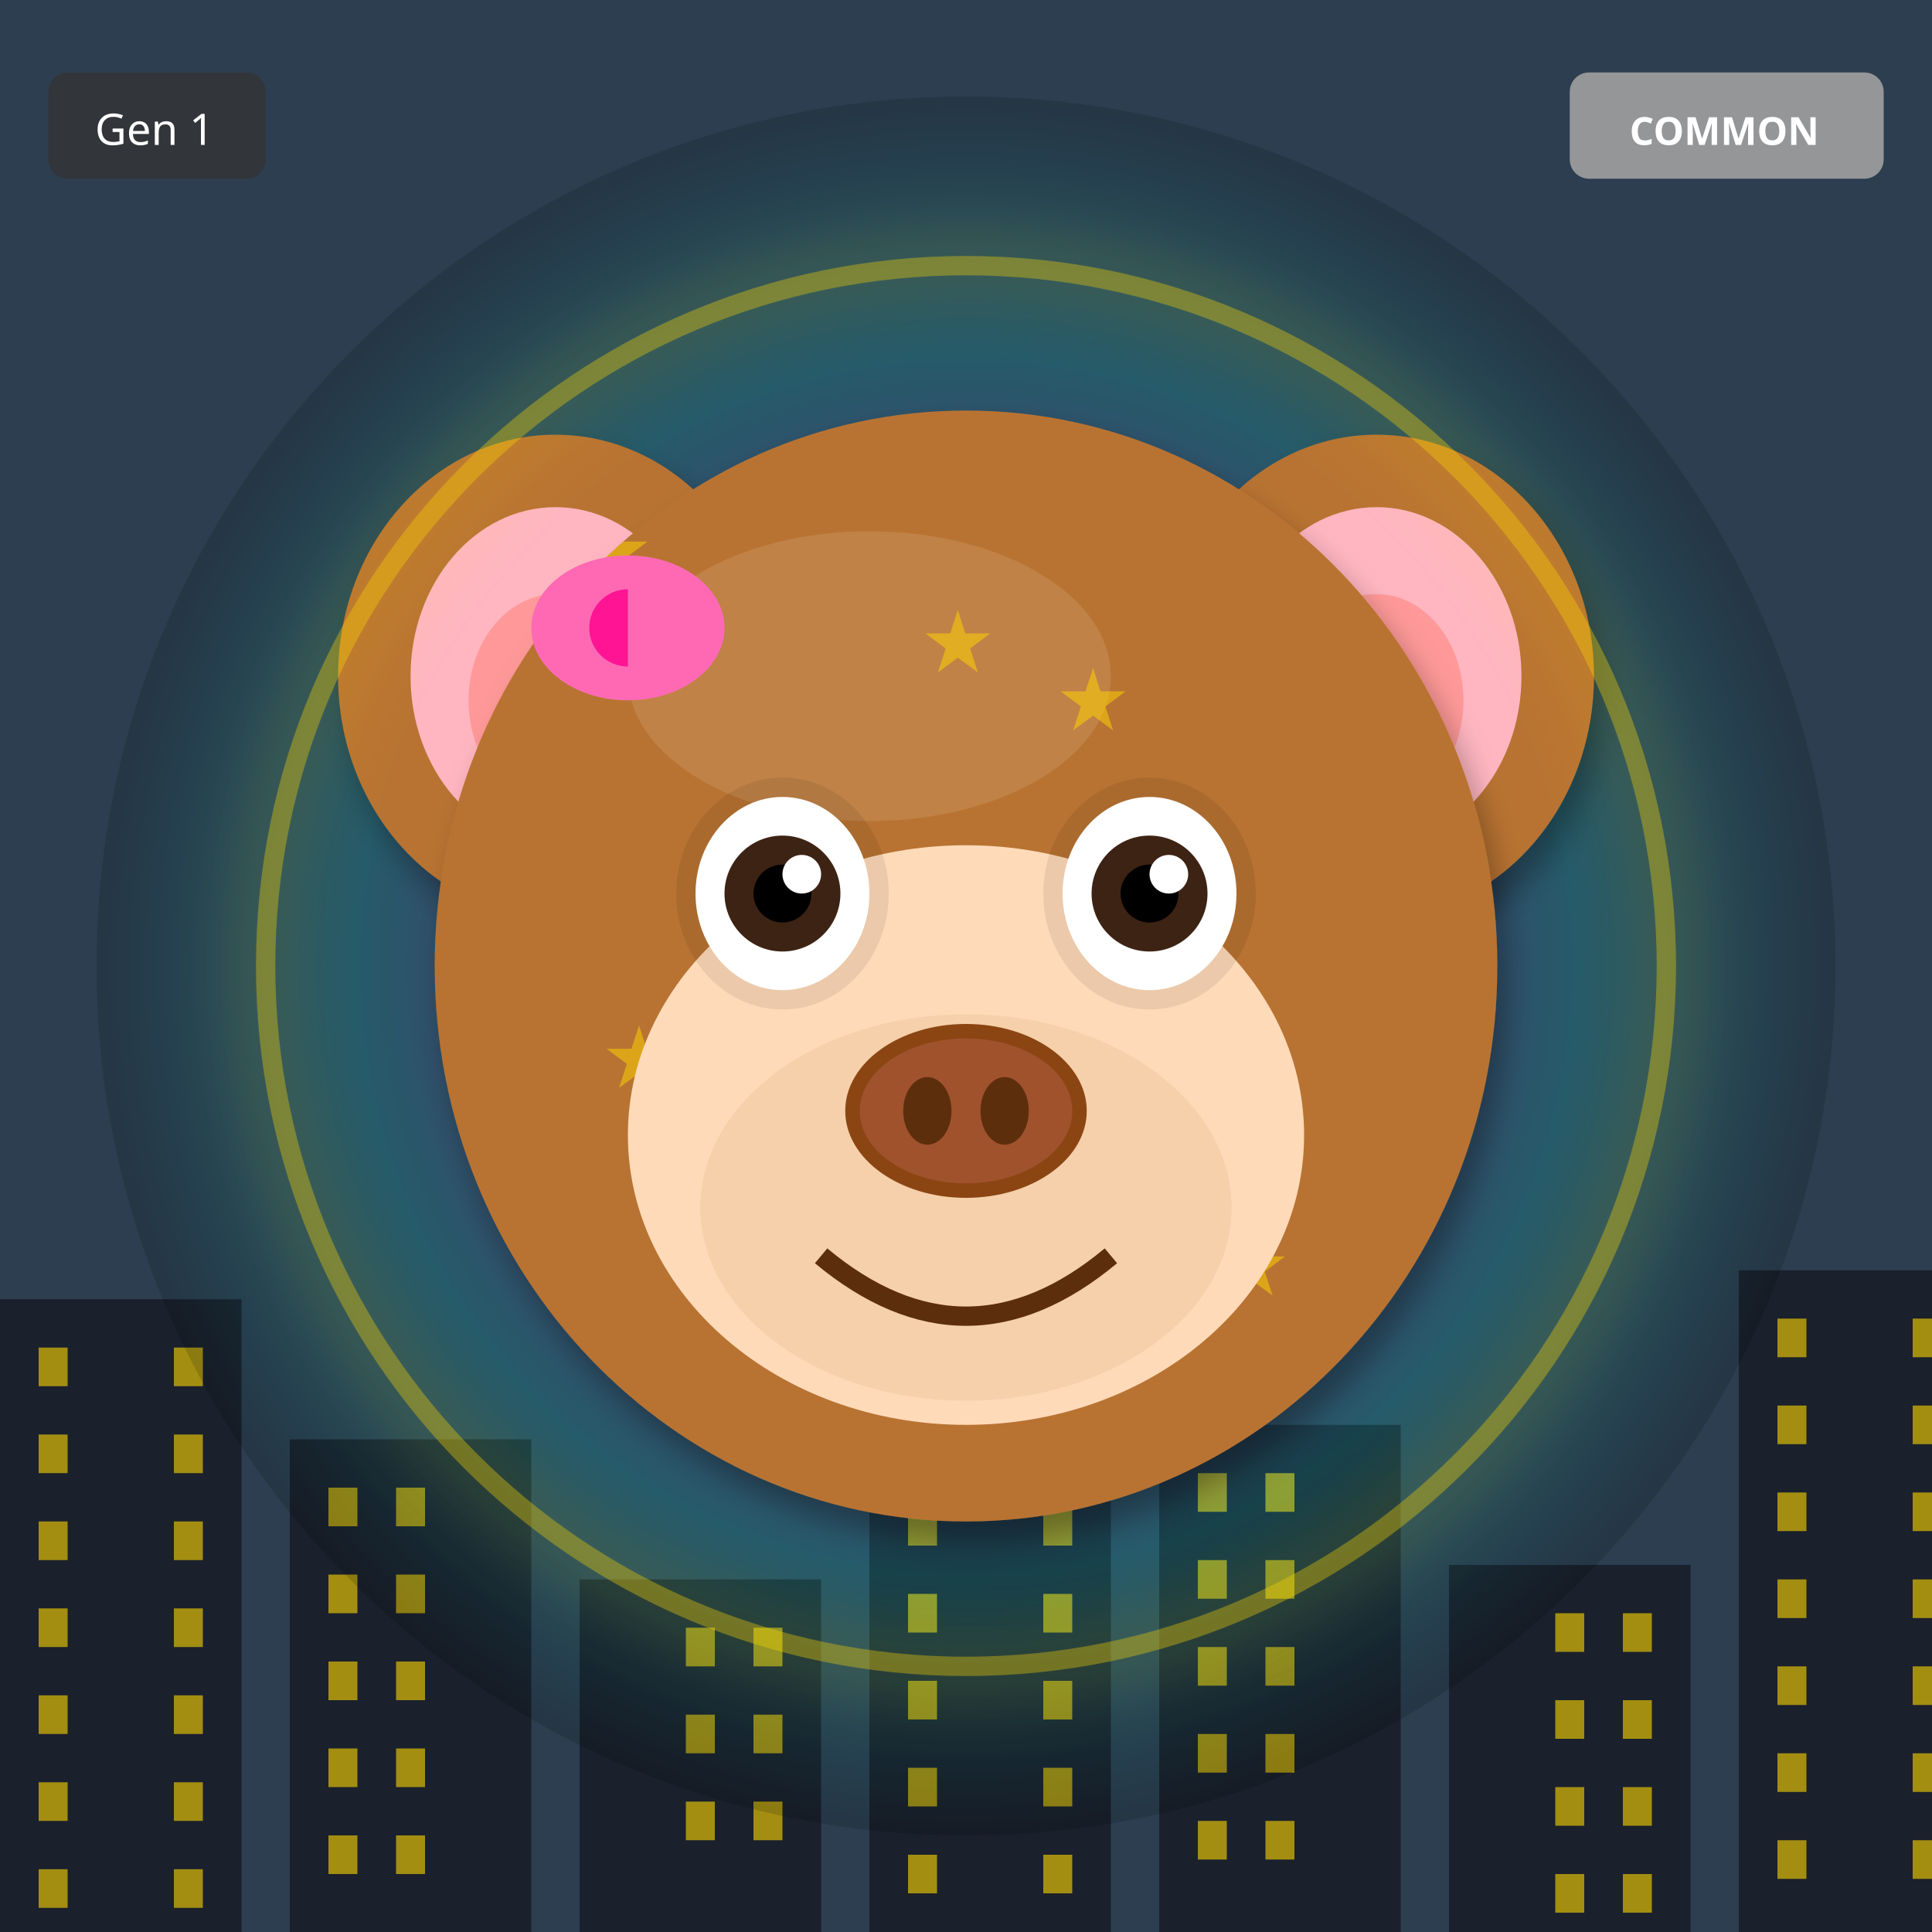
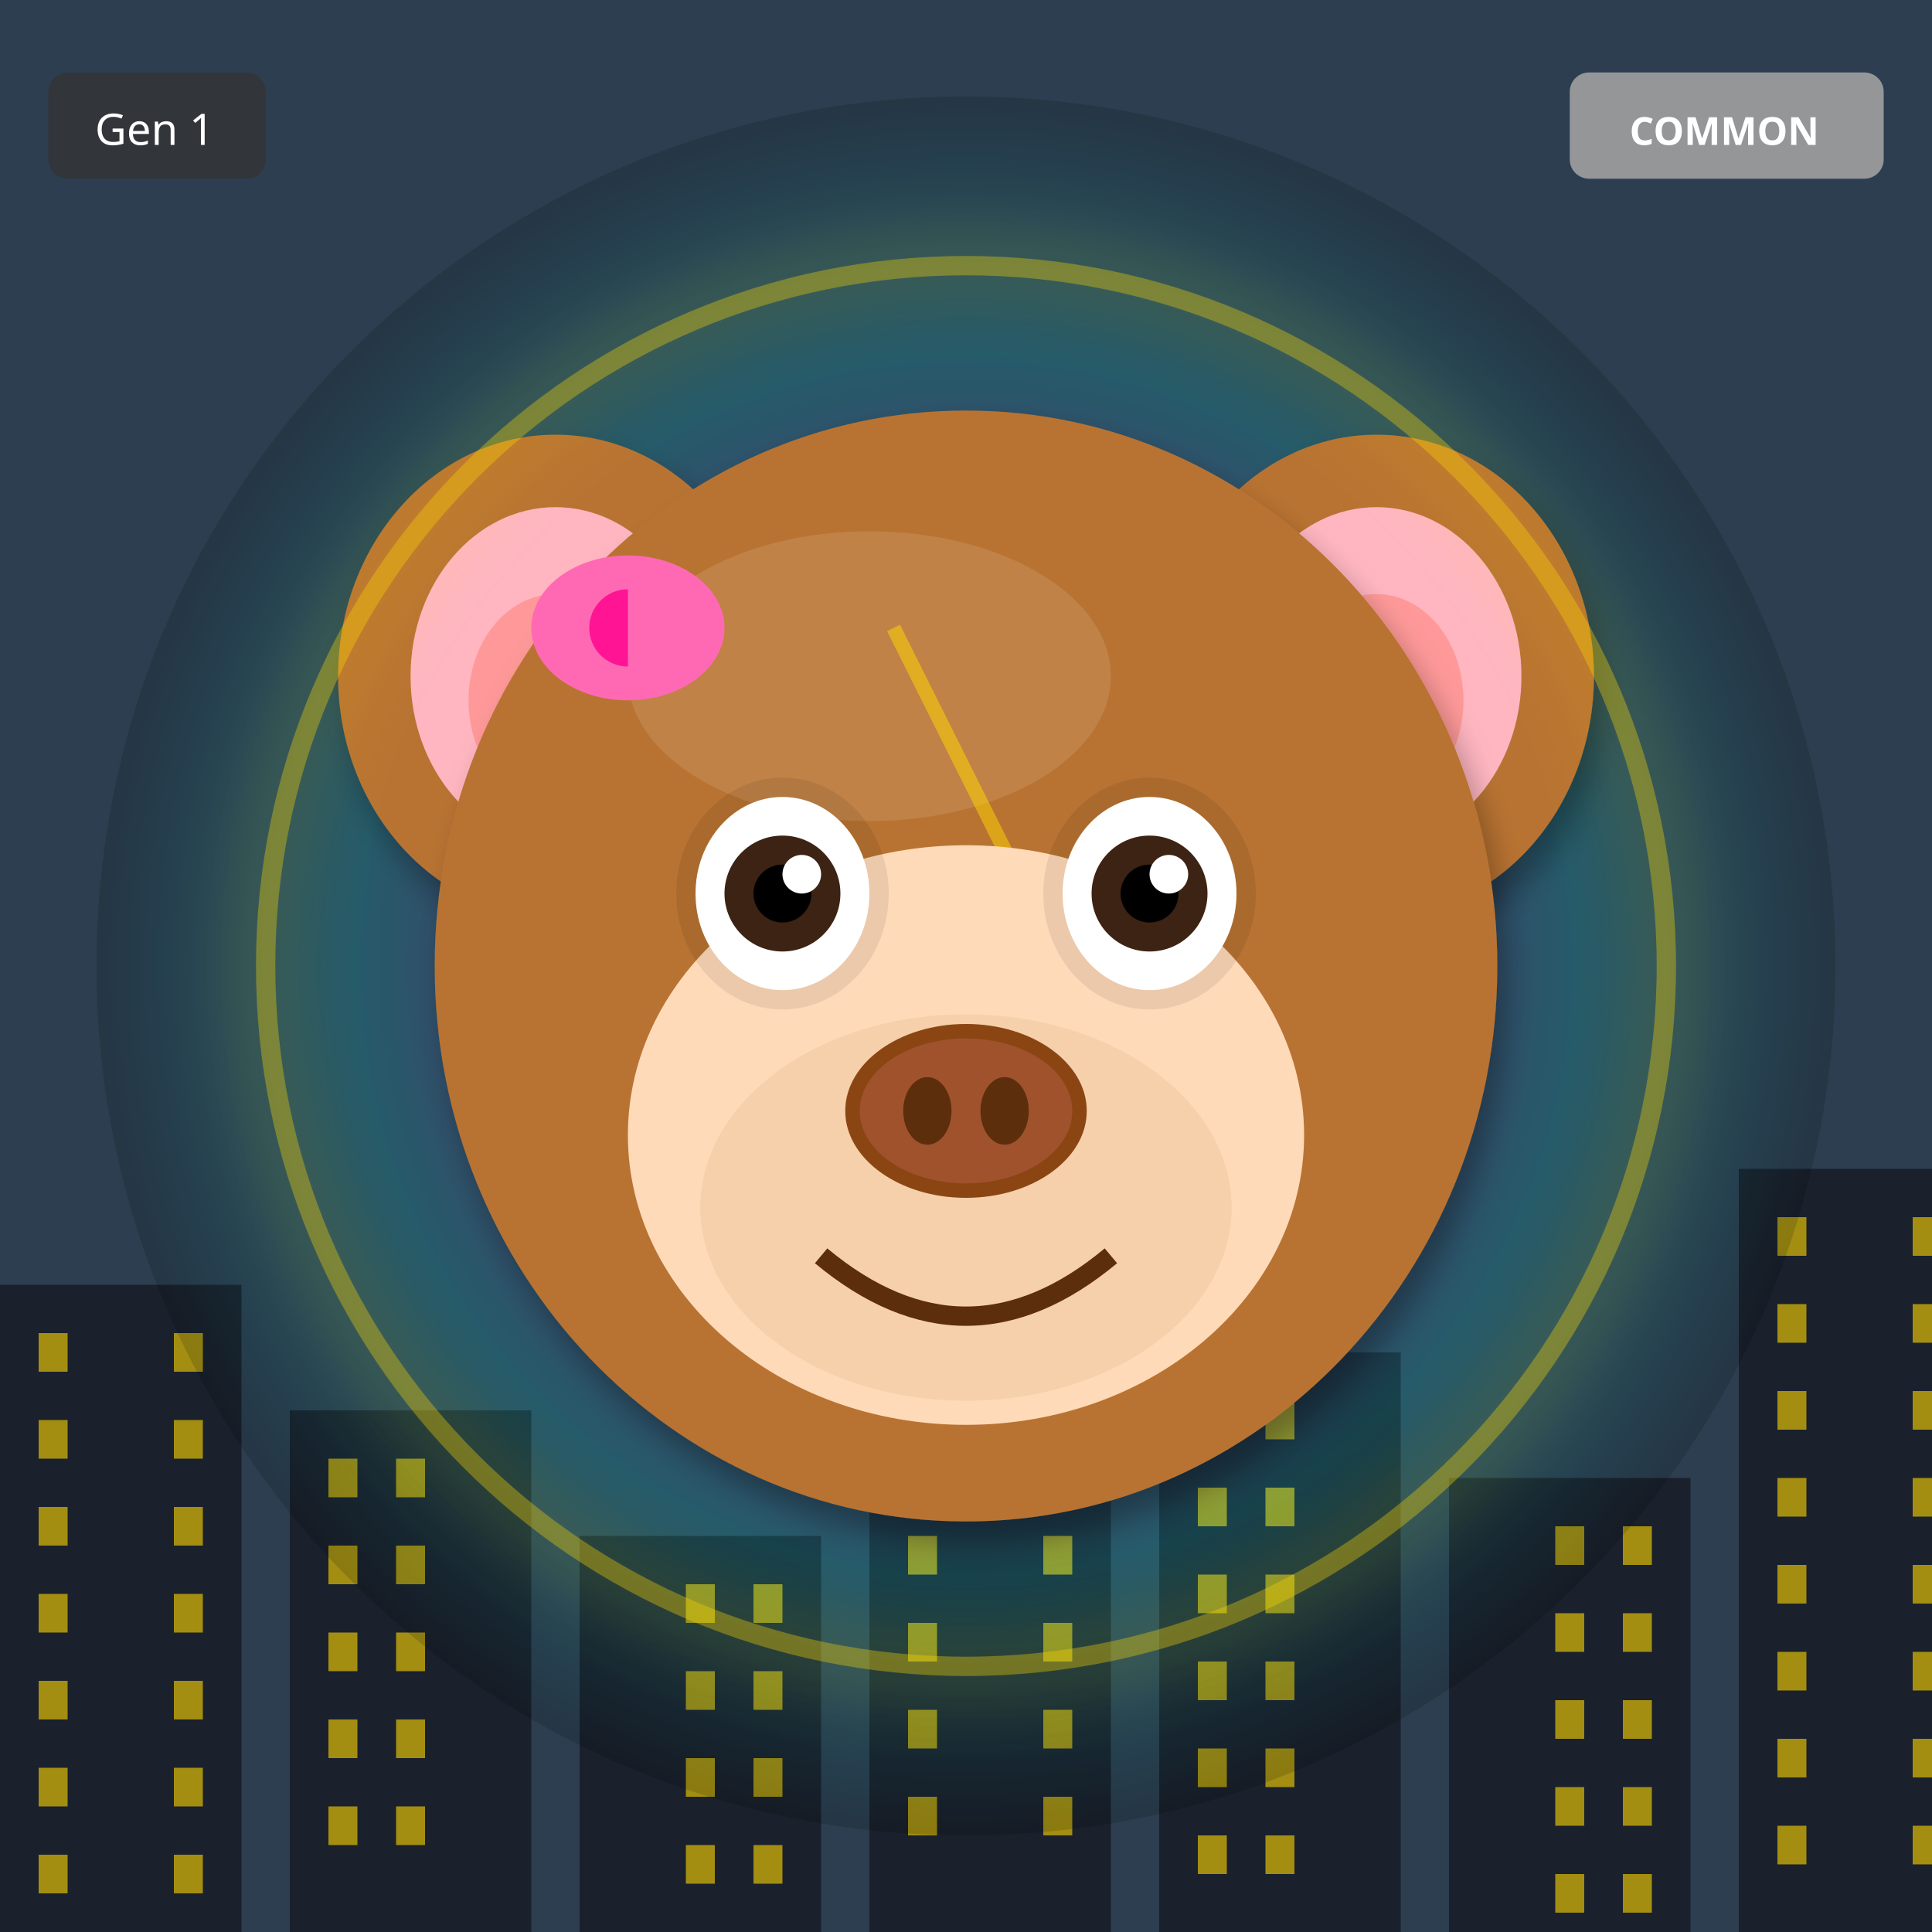
<svg xmlns="http://www.w3.org/2000/svg" width="400" height="400" viewBox="0 0 400 400">
  <defs>
    <filter id="shadow" x="-20%" y="-20%" width="140%" height="140%">
      <feDropShadow dx="2" dy="4" stdDeviation="3" flood-opacity="0.3" />
    </filter>
    <filter id="glow" x="-50%" y="-50%" width="200%" height="200%">
      <feGaussianBlur stdDeviation="8" result="blur" />
      <feMerge>
        <feMergeNode in="blur" />
        <feMergeNode in="SourceGraphic" />
      </feMerge>
    </filter>
    <linearGradient id="rainbow-body" x1="0%" y1="0%" x2="100%" y2="100%">
      <stop offset="0%" stop-color="#FF6B6B" />
      <stop offset="25%" stop-color="#FFE66D" />
      <stop offset="50%" stop-color="#4ECDC4" />
      <stop offset="75%" stop-color="#45B7D1" />
      <stop offset="100%" stop-color="#DDA0DD" />
    </linearGradient>
    <radialGradient id="galaxy-body" cx="30%" cy="30%">
      <stop offset="0%" stop-color="#E6E6FA" />
      <stop offset="50%" stop-color="#9370DB" />
      <stop offset="100%" stop-color="#1A0033" />
    </radialGradient>
    <linearGradient id="holo-body" x1="0%" y1="0%" x2="100%" y2="100%">
      <stop offset="0%" stop-color="#FF00FF" />
      <stop offset="50%" stop-color="#00FFFF" />
      <stop offset="100%" stop-color="#FFFF00" />
    </linearGradient>
    <linearGradient id="sky-gradient" x1="0%" y1="0%" x2="0%" y2="100%">
      <stop offset="0%" stop-color="#87CEEB" />
      <stop offset="100%" stop-color="#E0F4FF" />
    </linearGradient>
    <linearGradient id="grass-gradient" x1="0%" y1="0%" x2="0%" y2="100%">
      <stop offset="0%" stop-color="#90EE90" />
      <stop offset="100%" stop-color="#228B22" />
    </linearGradient>
    <linearGradient id="sunset-gradient" x1="0%" y1="0%" x2="0%" y2="100%">
      <stop offset="0%" stop-color="#FF6B6B" />
      <stop offset="50%" stop-color="#FFE66D" />
      <stop offset="100%" stop-color="#4ECDC4" />
    </linearGradient>
    <linearGradient id="aurora-gradient" x1="0%" y1="0%" x2="100%" y2="100%">
      <stop offset="0%" stop-color="#0D1B2A" />
      <stop offset="30%" stop-color="#00FF7F" />
      <stop offset="70%" stop-color="#FF00FF" />
      <stop offset="100%" stop-color="#0D1B2A" />
    </linearGradient>
    <radialGradient id="multiverse-gradient" cx="50%" cy="50%">
      <stop offset="0%" stop-color="#FFD700" />
      <stop offset="40%" stop-color="#FF00FF" />
      <stop offset="70%" stop-color="#00FFFF" />
      <stop offset="100%" stop-color="#000" />
    </radialGradient>
    <linearGradient id="rift-gradient" x1="0%" y1="0%" x2="100%" y2="100%">
      <stop offset="0%" stop-color="#000" />
      <stop offset="30%" stop-color="#9400D3" />
      <stop offset="50%" stop-color="#00FFFF" />
      <stop offset="70%" stop-color="#9400D3" />
      <stop offset="100%" stop-color="#000" />
    </linearGradient>
    <linearGradient id="heaven-gradient" x1="0%" y1="0%" x2="0%" y2="100%">
      <stop offset="0%" stop-color="#FFF" />
      <stop offset="50%" stop-color="#FFD700" stop-opacity="0.3" />
      <stop offset="100%" stop-color="#F0F8FF" />
    </linearGradient>
    <clipPath id="head-clip">
      <ellipse cx="200" cy="200" rx="110" ry="115" />
    </clipPath>
  </defs>
  <rect width="400" height="400" fill="#2C3E50" />
-   <rect x="0" y="269" width="50" height="131" fill="#1A202C" />
-   <rect x="8" y="279" width="6" height="8" fill="#FFD700" opacity="0.6" />
-   <rect x="36" y="279" width="6" height="8" fill="#FFD700" opacity="0.6" />
-   <rect x="8" y="297" width="6" height="8" fill="#FFD700" opacity="0.6" />
-   <rect x="36" y="297" width="6" height="8" fill="#FFD700" opacity="0.6" />
-   <rect x="8" y="315" width="6" height="8" fill="#FFD700" opacity="0.6" />
-   <rect x="36" y="315" width="6" height="8" fill="#FFD700" opacity="0.6" />
-   <rect x="8" y="333" width="6" height="8" fill="#FFD700" opacity="0.6" />
-   <rect x="36" y="333" width="6" height="8" fill="#FFD700" opacity="0.6" />
-   <rect x="8" y="351" width="6" height="8" fill="#FFD700" opacity="0.6" />
-   <rect x="36" y="351" width="6" height="8" fill="#FFD700" opacity="0.6" />
-   <rect x="8" y="369" width="6" height="8" fill="#FFD700" opacity="0.6" />
-   <rect x="36" y="369" width="6" height="8" fill="#FFD700" opacity="0.6" />
-   <rect x="8" y="387" width="6" height="8" fill="#FFD700" opacity="0.6" />
-   <rect x="36" y="387" width="6" height="8" fill="#FFD700" opacity="0.6" />
-   <rect x="60" y="298" width="50" height="102" fill="#1A202C" />
-   <rect x="68" y="308" width="6" height="8" fill="#FFD700" opacity="0.6" />
-   <rect x="82" y="308" width="6" height="8" fill="#FFD700" opacity="0.6" />
-   <rect x="68" y="326" width="6" height="8" fill="#FFD700" opacity="0.6" />
-   <rect x="82" y="326" width="6" height="8" fill="#FFD700" opacity="0.6" />
-   <rect x="68" y="344" width="6" height="8" fill="#FFD700" opacity="0.6" />
-   <rect x="82" y="344" width="6" height="8" fill="#FFD700" opacity="0.6" />
-   <rect x="68" y="362" width="6" height="8" fill="#FFD700" opacity="0.6" />
-   <rect x="82" y="362" width="6" height="8" fill="#FFD700" opacity="0.6" />
-   <rect x="68" y="380" width="6" height="8" fill="#FFD700" opacity="0.6" />
-   <rect x="82" y="380" width="6" height="8" fill="#FFD700" opacity="0.6" />
-   <rect x="120" y="327" width="50" height="73" fill="#1A202C" />
-   <rect x="142" y="337" width="6" height="8" fill="#FFD700" opacity="0.6" />
-   <rect x="156" y="337" width="6" height="8" fill="#FFD700" opacity="0.6" />
-   <rect x="142" y="355" width="6" height="8" fill="#FFD700" opacity="0.6" />
-   <rect x="156" y="355" width="6" height="8" fill="#FFD700" opacity="0.6" />
-   <rect x="142" y="373" width="6" height="8" fill="#FFD700" opacity="0.6" />
-   <rect x="156" y="373" width="6" height="8" fill="#FFD700" opacity="0.6" />
-   <rect x="180" y="266" width="50" height="134" fill="#1A202C" />
-   <rect x="188" y="276" width="6" height="8" fill="#FFD700" opacity="0.6" />
-   <rect x="216" y="276" width="6" height="8" fill="#FFD700" opacity="0.6" />
-   <rect x="188" y="294" width="6" height="8" fill="#FFD700" opacity="0.6" />
-   <rect x="216" y="294" width="6" height="8" fill="#FFD700" opacity="0.6" />
-   <rect x="188" y="312" width="6" height="8" fill="#FFD700" opacity="0.6" />
-   <rect x="216" y="312" width="6" height="8" fill="#FFD700" opacity="0.6" />
-   <rect x="188" y="330" width="6" height="8" fill="#FFD700" opacity="0.6" />
-   <rect x="216" y="330" width="6" height="8" fill="#FFD700" opacity="0.6" />
-   <rect x="188" y="348" width="6" height="8" fill="#FFD700" opacity="0.6" />
-   <rect x="216" y="348" width="6" height="8" fill="#FFD700" opacity="0.6" />
-   <rect x="188" y="366" width="6" height="8" fill="#FFD700" opacity="0.6" />
-   <rect x="216" y="366" width="6" height="8" fill="#FFD700" opacity="0.6" />
-   <rect x="188" y="384" width="6" height="8" fill="#FFD700" opacity="0.6" />
-   <rect x="216" y="384" width="6" height="8" fill="#FFD700" opacity="0.6" />
-   <rect x="240" y="295" width="50" height="105" fill="#1A202C" />
-   <rect x="248" y="305" width="6" height="8" fill="#FFD700" opacity="0.6" />
-   <rect x="262" y="305" width="6" height="8" fill="#FFD700" opacity="0.6" />
-   <rect x="248" y="323" width="6" height="8" fill="#FFD700" opacity="0.6" />
-   <rect x="262" y="323" width="6" height="8" fill="#FFD700" opacity="0.6" />
-   <rect x="248" y="341" width="6" height="8" fill="#FFD700" opacity="0.6" />
-   <rect x="262" y="341" width="6" height="8" fill="#FFD700" opacity="0.6" />
-   <rect x="248" y="359" width="6" height="8" fill="#FFD700" opacity="0.6" />
-   <rect x="262" y="359" width="6" height="8" fill="#FFD700" opacity="0.6" />
-   <rect x="248" y="377" width="6" height="8" fill="#FFD700" opacity="0.6" />
-   <rect x="262" y="377" width="6" height="8" fill="#FFD700" opacity="0.6" />
-   <rect x="300" y="324" width="50" height="76" fill="#1A202C" />
+   <rect x="0" y="266" width="50" height="134" fill="#1A202C" />
+   <rect x="8" y="276" width="6" height="8" fill="#FFD700" opacity="0.6" />
+   <rect x="36" y="276" width="6" height="8" fill="#FFD700" opacity="0.6" />
+   <rect x="8" y="294" width="6" height="8" fill="#FFD700" opacity="0.6" />
+   <rect x="36" y="294" width="6" height="8" fill="#FFD700" opacity="0.6" />
+   <rect x="8" y="312" width="6" height="8" fill="#FFD700" opacity="0.6" />
+   <rect x="36" y="312" width="6" height="8" fill="#FFD700" opacity="0.6" />
+   <rect x="8" y="330" width="6" height="8" fill="#FFD700" opacity="0.6" />
+   <rect x="36" y="330" width="6" height="8" fill="#FFD700" opacity="0.6" />
+   <rect x="8" y="348" width="6" height="8" fill="#FFD700" opacity="0.6" />
+   <rect x="36" y="348" width="6" height="8" fill="#FFD700" opacity="0.6" />
+   <rect x="8" y="366" width="6" height="8" fill="#FFD700" opacity="0.6" />
+   <rect x="36" y="366" width="6" height="8" fill="#FFD700" opacity="0.6" />
+   <rect x="8" y="384" width="6" height="8" fill="#FFD700" opacity="0.6" />
+   <rect x="36" y="384" width="6" height="8" fill="#FFD700" opacity="0.6" />
+   <rect x="60" y="292" width="50" height="108" fill="#1A202C" />
+   <rect x="68" y="302" width="6" height="8" fill="#FFD700" opacity="0.6" />
+   <rect x="82" y="302" width="6" height="8" fill="#FFD700" opacity="0.6" />
+   <rect x="68" y="320" width="6" height="8" fill="#FFD700" opacity="0.6" />
+   <rect x="82" y="320" width="6" height="8" fill="#FFD700" opacity="0.6" />
+   <rect x="68" y="338" width="6" height="8" fill="#FFD700" opacity="0.6" />
+   <rect x="82" y="338" width="6" height="8" fill="#FFD700" opacity="0.6" />
+   <rect x="68" y="356" width="6" height="8" fill="#FFD700" opacity="0.6" />
+   <rect x="82" y="356" width="6" height="8" fill="#FFD700" opacity="0.6" />
+   <rect x="68" y="374" width="6" height="8" fill="#FFD700" opacity="0.6" />
+   <rect x="82" y="374" width="6" height="8" fill="#FFD700" opacity="0.6" />
+   <rect x="120" y="318" width="50" height="82" fill="#1A202C" />
+   <rect x="142" y="328" width="6" height="8" fill="#FFD700" opacity="0.6" />
+   <rect x="156" y="328" width="6" height="8" fill="#FFD700" opacity="0.6" />
+   <rect x="142" y="346" width="6" height="8" fill="#FFD700" opacity="0.6" />
+   <rect x="156" y="346" width="6" height="8" fill="#FFD700" opacity="0.6" />
+   <rect x="142" y="364" width="6" height="8" fill="#FFD700" opacity="0.6" />
+   <rect x="156" y="364" width="6" height="8" fill="#FFD700" opacity="0.6" />
+   <rect x="142" y="382" width="6" height="8" fill="#FFD700" opacity="0.6" />
+   <rect x="156" y="382" width="6" height="8" fill="#FFD700" opacity="0.6" />
+   <rect x="180" y="254" width="50" height="146" fill="#1A202C" />
+   <rect x="188" y="264" width="6" height="8" fill="#FFD700" opacity="0.6" />
+   <rect x="216" y="264" width="6" height="8" fill="#FFD700" opacity="0.6" />
+   <rect x="188" y="282" width="6" height="8" fill="#FFD700" opacity="0.6" />
+   <rect x="216" y="282" width="6" height="8" fill="#FFD700" opacity="0.6" />
+   <rect x="188" y="300" width="6" height="8" fill="#FFD700" opacity="0.6" />
+   <rect x="216" y="300" width="6" height="8" fill="#FFD700" opacity="0.6" />
+   <rect x="188" y="318" width="6" height="8" fill="#FFD700" opacity="0.6" />
+   <rect x="216" y="318" width="6" height="8" fill="#FFD700" opacity="0.6" />
+   <rect x="188" y="336" width="6" height="8" fill="#FFD700" opacity="0.6" />
+   <rect x="216" y="336" width="6" height="8" fill="#FFD700" opacity="0.6" />
+   <rect x="188" y="354" width="6" height="8" fill="#FFD700" opacity="0.6" />
+   <rect x="216" y="354" width="6" height="8" fill="#FFD700" opacity="0.6" />
+   <rect x="188" y="372" width="6" height="8" fill="#FFD700" opacity="0.6" />
+   <rect x="216" y="372" width="6" height="8" fill="#FFD700" opacity="0.6" />
+   <rect x="240" y="280" width="50" height="120" fill="#1A202C" />
+   <rect x="248" y="290" width="6" height="8" fill="#FFD700" opacity="0.6" />
+   <rect x="262" y="290" width="6" height="8" fill="#FFD700" opacity="0.6" />
+   <rect x="248" y="308" width="6" height="8" fill="#FFD700" opacity="0.6" />
+   <rect x="262" y="308" width="6" height="8" fill="#FFD700" opacity="0.6" />
+   <rect x="248" y="326" width="6" height="8" fill="#FFD700" opacity="0.6" />
+   <rect x="262" y="326" width="6" height="8" fill="#FFD700" opacity="0.6" />
+   <rect x="248" y="344" width="6" height="8" fill="#FFD700" opacity="0.6" />
+   <rect x="262" y="344" width="6" height="8" fill="#FFD700" opacity="0.6" />
+   <rect x="248" y="362" width="6" height="8" fill="#FFD700" opacity="0.6" />
+   <rect x="262" y="362" width="6" height="8" fill="#FFD700" opacity="0.6" />
+   <rect x="248" y="380" width="6" height="8" fill="#FFD700" opacity="0.6" />
+   <rect x="262" y="380" width="6" height="8" fill="#FFD700" opacity="0.6" />
+   <rect x="300" y="306" width="50" height="94" fill="#1A202C" />
+   <rect x="322" y="316" width="6" height="8" fill="#FFD700" opacity="0.6" />
+   <rect x="336" y="316" width="6" height="8" fill="#FFD700" opacity="0.6" />
  <rect x="322" y="334" width="6" height="8" fill="#FFD700" opacity="0.6" />
  <rect x="336" y="334" width="6" height="8" fill="#FFD700" opacity="0.6" />
  <rect x="322" y="352" width="6" height="8" fill="#FFD700" opacity="0.6" />
  <rect x="336" y="352" width="6" height="8" fill="#FFD700" opacity="0.6" />
  <rect x="322" y="370" width="6" height="8" fill="#FFD700" opacity="0.6" />
  <rect x="336" y="370" width="6" height="8" fill="#FFD700" opacity="0.6" />
  <rect x="322" y="388" width="6" height="8" fill="#FFD700" opacity="0.6" />
  <rect x="336" y="388" width="6" height="8" fill="#FFD700" opacity="0.6" />
-   <rect x="360" y="263" width="50" height="137" fill="#1A202C" />
-   <rect x="368" y="273" width="6" height="8" fill="#FFD700" opacity="0.6" />
-   <rect x="396" y="273" width="6" height="8" fill="#FFD700" opacity="0.6" />
-   <rect x="368" y="291" width="6" height="8" fill="#FFD700" opacity="0.6" />
-   <rect x="396" y="291" width="6" height="8" fill="#FFD700" opacity="0.6" />
-   <rect x="368" y="309" width="6" height="8" fill="#FFD700" opacity="0.6" />
-   <rect x="396" y="309" width="6" height="8" fill="#FFD700" opacity="0.6" />
-   <rect x="368" y="327" width="6" height="8" fill="#FFD700" opacity="0.6" />
-   <rect x="396" y="327" width="6" height="8" fill="#FFD700" opacity="0.6" />
-   <rect x="368" y="345" width="6" height="8" fill="#FFD700" opacity="0.6" />
-   <rect x="396" y="345" width="6" height="8" fill="#FFD700" opacity="0.6" />
-   <rect x="368" y="363" width="6" height="8" fill="#FFD700" opacity="0.6" />
-   <rect x="396" y="363" width="6" height="8" fill="#FFD700" opacity="0.6" />
-   <rect x="368" y="381" width="6" height="8" fill="#FFD700" opacity="0.6" />
-   <rect x="396" y="381" width="6" height="8" fill="#FFD700" opacity="0.6" />
+   <rect x="360" y="242" width="50" height="158" fill="#1A202C" />
+   <rect x="368" y="252" width="6" height="8" fill="#FFD700" opacity="0.6" />
+   <rect x="396" y="252" width="6" height="8" fill="#FFD700" opacity="0.6" />
+   <rect x="368" y="270" width="6" height="8" fill="#FFD700" opacity="0.6" />
+   <rect x="396" y="270" width="6" height="8" fill="#FFD700" opacity="0.6" />
+   <rect x="368" y="288" width="6" height="8" fill="#FFD700" opacity="0.6" />
+   <rect x="396" y="288" width="6" height="8" fill="#FFD700" opacity="0.6" />
+   <rect x="368" y="306" width="6" height="8" fill="#FFD700" opacity="0.6" />
+   <rect x="396" y="306" width="6" height="8" fill="#FFD700" opacity="0.6" />
+   <rect x="368" y="324" width="6" height="8" fill="#FFD700" opacity="0.6" />
+   <rect x="396" y="324" width="6" height="8" fill="#FFD700" opacity="0.6" />
+   <rect x="368" y="342" width="6" height="8" fill="#FFD700" opacity="0.6" />
+   <rect x="396" y="342" width="6" height="8" fill="#FFD700" opacity="0.6" />
+   <rect x="368" y="360" width="6" height="8" fill="#FFD700" opacity="0.6" />
+   <rect x="396" y="360" width="6" height="8" fill="#FFD700" opacity="0.6" />
+   <rect x="368" y="378" width="6" height="8" fill="#FFD700" opacity="0.6" />
+   <rect x="396" y="378" width="6" height="8" fill="#FFD700" opacity="0.6" />
  <circle cx="200" cy="200" r="180" fill="url(#multiverse-gradient)" opacity="0.15" />
  <ellipse cx="115" cy="140" rx="45" ry="50" fill="#B87333" filter="url(#shadow)" />
  <ellipse cx="115" cy="140" rx="30" ry="35" fill="#FFB6C1" />
  <ellipse cx="115" cy="145" rx="18" ry="22" fill="#FF9999" />
  <ellipse cx="285" cy="140" rx="45" ry="50" fill="#B87333" filter="url(#shadow)" />
  <ellipse cx="285" cy="140" rx="30" ry="35" fill="#FFB6C1" />
  <ellipse cx="285" cy="145" rx="18" ry="22" fill="#FF9999" />
  <ellipse cx="200" cy="200" rx="110" ry="115" fill="#B87333" filter="url(#shadow)" />
  <ellipse cx="180" cy="140" rx="50" ry="30" fill="#D4A574" opacity="0.3" />
  <g clip-path="url(#head-clip)">
-     <text x="120" y="120" font-size="18" fill="#FFD700" opacity="0.5">★</text>
-     <text x="153" y="237" font-size="18" fill="#FFD700" opacity="0.5">★</text>
-     <text x="186" y="194" font-size="18" fill="#FFD700" opacity="0.5">★</text>
-     <text x="219" y="151" font-size="18" fill="#FFD700" opacity="0.5">★</text>
-     <text x="252" y="268" font-size="18" fill="#FFD700" opacity="0.5">★</text>
-     <text x="125" y="225" font-size="18" fill="#FFD700" opacity="0.5">★</text>
-     <text x="158" y="182" font-size="18" fill="#FFD700" opacity="0.5">★</text>
-     <text x="191" y="139" font-size="18" fill="#FFD700" opacity="0.5">★</text>
+     <path d="M185 130 L215 190 L200 190 L230 250" stroke="#FFD700" stroke-width="3" fill="none" opacity="0.5" />
  </g>
  <ellipse cx="200" cy="235" rx="70" ry="60" fill="#FFDAB9" />
  <ellipse cx="200" cy="250" rx="55" ry="40" fill="#DEB887" opacity="0.3" />
  <ellipse cx="162" cy="185" rx="22" ry="24" fill="#000" opacity="0.08" />
  <ellipse cx="238" cy="185" rx="22" ry="24" fill="#000" opacity="0.08" />
  <ellipse cx="162" cy="185" rx="18" ry="20" fill="white" />
  <circle cx="162" cy="185" r="12" fill="#3D2314" />
  <circle cx="162" cy="185" r="6" fill="#000" />
  <circle cx="166" cy="181" r="4" fill="white" />
  <ellipse cx="238" cy="185" rx="18" ry="20" fill="white" />
  <circle cx="238" cy="185" r="12" fill="#3D2314" />
  <circle cx="238" cy="185" r="6" fill="#000" />
  <circle cx="242" cy="181" r="4" fill="white" />
  <g>
    <ellipse cx="200" cy="230" rx="25" ry="18" fill="#8B4513" />
    <ellipse cx="200" cy="230" rx="22" ry="15" fill="#A0522D" />
    <ellipse cx="192" cy="230" rx="5" ry="7" fill="#5D2E0C" />
    <ellipse cx="208" cy="230" rx="5" ry="7" fill="#5D2E0C" />
  </g>
  <path d="M170 260 Q200 285 230 260" stroke="#5D2E0C" stroke-width="4" fill="none" />
  <ellipse cx="130" cy="130" rx="20" ry="15" fill="#FF69B4" />
  <ellipse cx="130" cy="130" rx="8" ry="8" fill="#FF1493" />
  <polygon points="130,115 145,130 130,145" fill="#FF69B4" />
  <circle cx="200" cy="200" r="145" fill="none" stroke="#FFD700" stroke-width="4" opacity="0.4" filter="url(#glow)" />
  <g transform="translate(325, 15)">
    <rect width="65" height="22" rx="4" fill="#A0A0A0" opacity="0.9" />
    <text x="32" y="15" font-size="8" fill="#FFF" text-anchor="middle" font-family="sans-serif" font-weight="bold">COMMON</text>
  </g>
  <g transform="translate(10, 15)">
    <rect width="45" height="22" rx="4" fill="#333" opacity="0.8" />
    <text x="22" y="15" font-size="9" fill="#FFF" text-anchor="middle" font-family="sans-serif">Gen 1</text>
  </g>
</svg>
